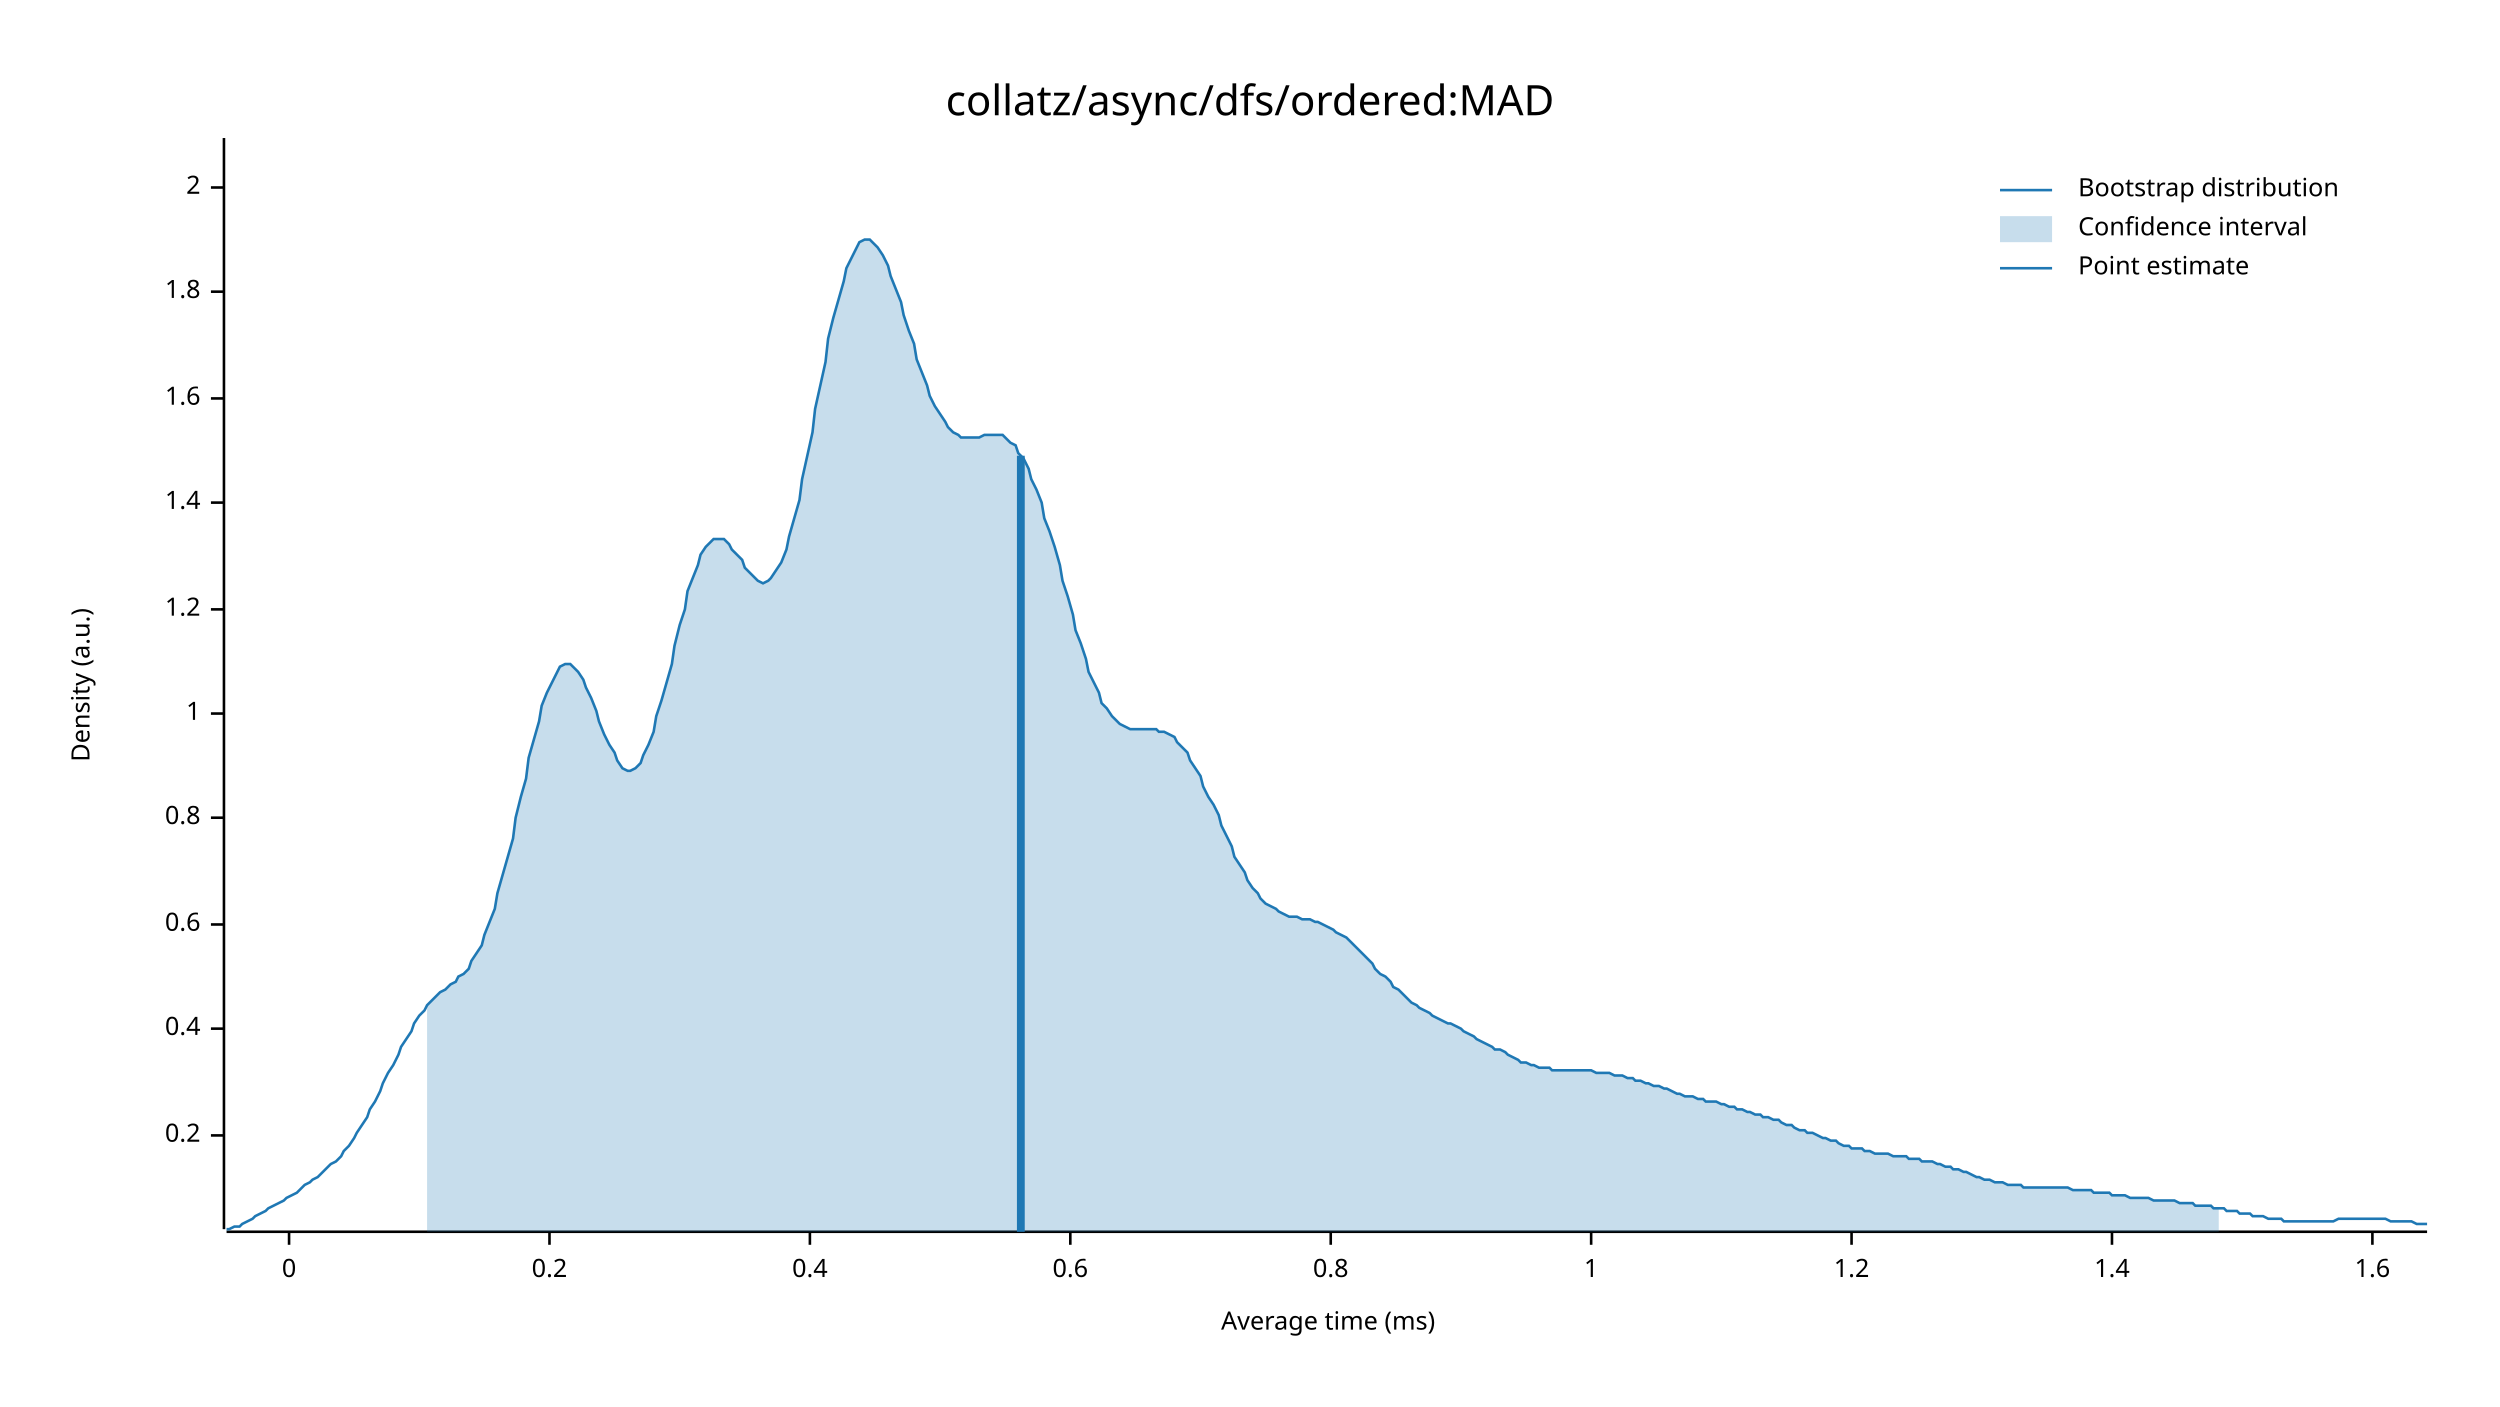
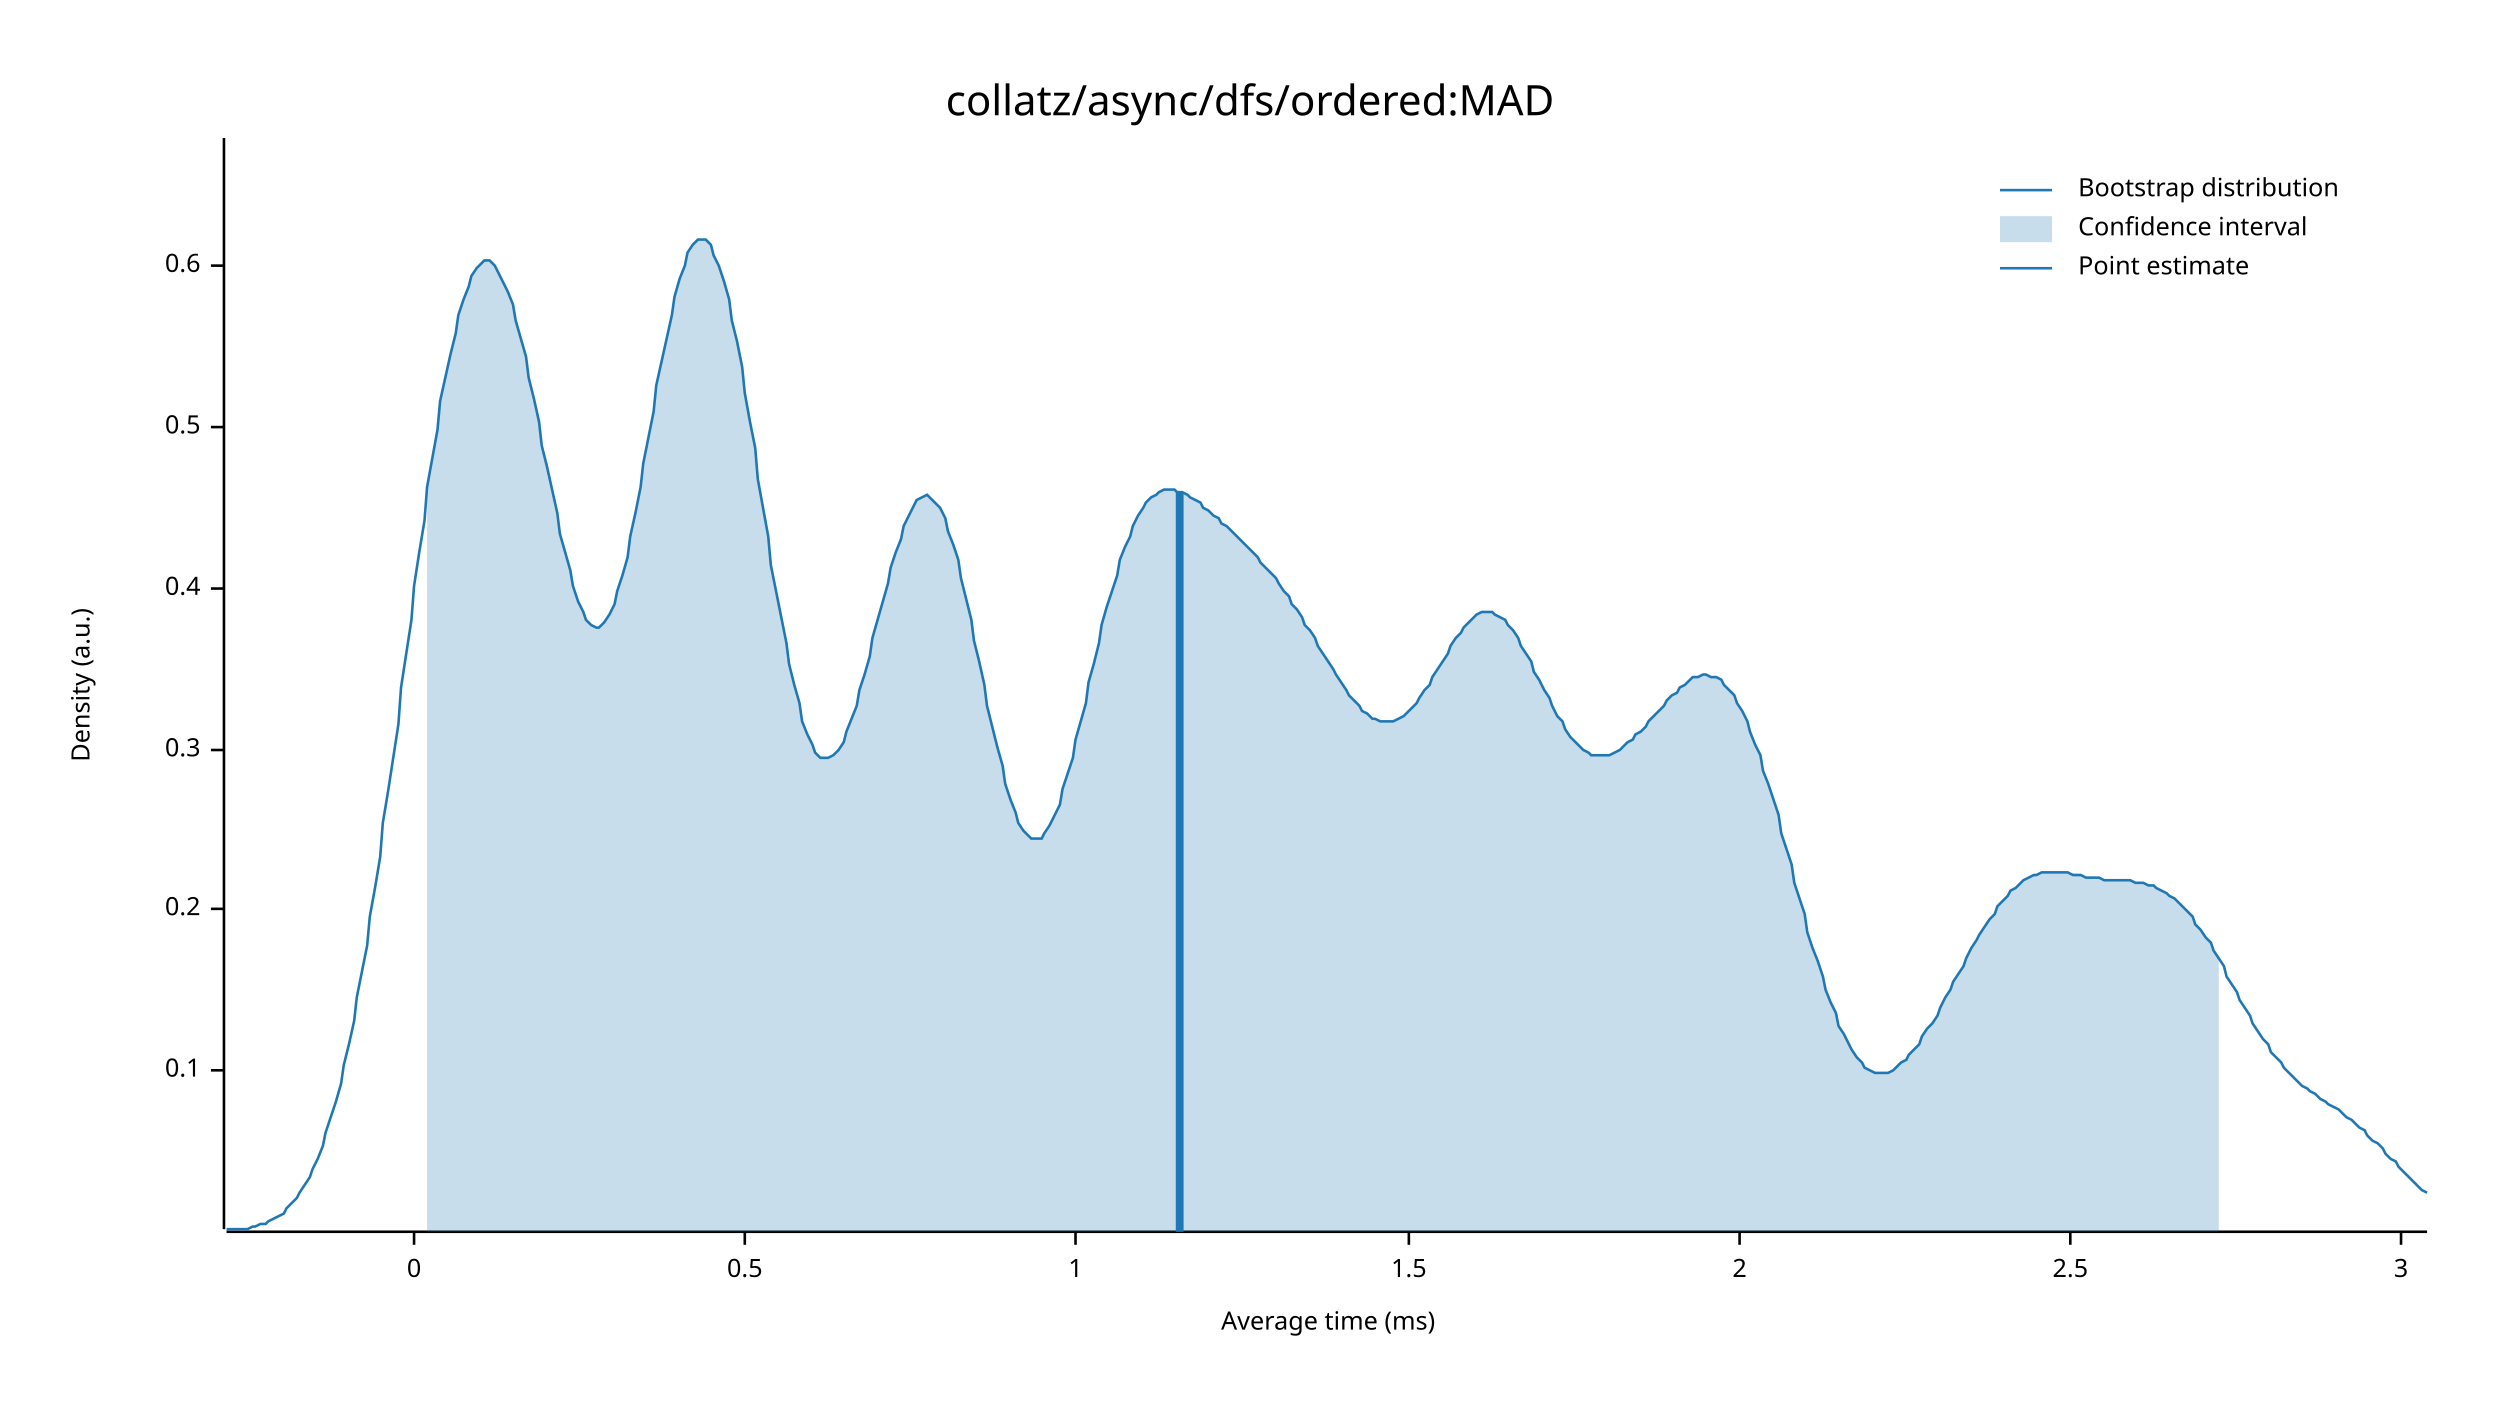
<svg xmlns="http://www.w3.org/2000/svg" width="960" height="540" viewBox="0 0 960 540">
  <text x="480" y="32" dy="0.76em" text-anchor="middle" font-family="sans-serif" font-size="16.129" opacity="1" fill="#000000">
collatz/async/dfs/ordered:MAD
</text>
  <text x="27" y="263" dy="0.76em" text-anchor="middle" font-family="sans-serif" font-size="9.677" opacity="1" fill="#000000" transform="rotate(270, 27, 263)">
Density (a.u.)
</text>
  <text x="510" y="513" dy="-0.5ex" text-anchor="middle" font-family="sans-serif" font-size="9.677" opacity="1" fill="#000000">
Average time (ms)
</text>
  <polyline fill="none" opacity="1" stroke="#000000" stroke-width="1" points="86,53 86,472 " />
-   <text x="77" y="436" dy="0.5ex" text-anchor="end" font-family="sans-serif" font-size="9.677" opacity="1" fill="#000000">
+   <text x="77" y="411" dy="0.5ex" text-anchor="end" font-family="sans-serif" font-size="9.677" opacity="1" fill="#000000">
+ 0.1
+ </text>
+   <polyline fill="none" opacity="1" stroke="#000000" stroke-width="1" points="81,411 86,411 " />
+   <text x="77" y="349" dy="0.5ex" text-anchor="end" font-family="sans-serif" font-size="9.677" opacity="1" fill="#000000">
0.2
</text>
-   <polyline fill="none" opacity="1" stroke="#000000" stroke-width="1" points="81,436 86,436 " />
-   <text x="77" y="395" dy="0.5ex" text-anchor="end" font-family="sans-serif" font-size="9.677" opacity="1" fill="#000000">
+   <polyline fill="none" opacity="1" stroke="#000000" stroke-width="1" points="81,349 86,349 " />
+   <text x="77" y="288" dy="0.5ex" text-anchor="end" font-family="sans-serif" font-size="9.677" opacity="1" fill="#000000">
+ 0.3
+ </text>
+   <polyline fill="none" opacity="1" stroke="#000000" stroke-width="1" points="81,288 86,288 " />
+   <text x="77" y="226" dy="0.5ex" text-anchor="end" font-family="sans-serif" font-size="9.677" opacity="1" fill="#000000">
0.4
</text>
-   <polyline fill="none" opacity="1" stroke="#000000" stroke-width="1" points="81,395 86,395 " />
-   <text x="77" y="355" dy="0.5ex" text-anchor="end" font-family="sans-serif" font-size="9.677" opacity="1" fill="#000000">
+   <polyline fill="none" opacity="1" stroke="#000000" stroke-width="1" points="81,226 86,226 " />
+   <text x="77" y="164" dy="0.5ex" text-anchor="end" font-family="sans-serif" font-size="9.677" opacity="1" fill="#000000">
+ 0.5
+ </text>
+   <polyline fill="none" opacity="1" stroke="#000000" stroke-width="1" points="81,164 86,164 " />
+   <text x="77" y="102" dy="0.5ex" text-anchor="end" font-family="sans-serif" font-size="9.677" opacity="1" fill="#000000">
0.6
</text>
-   <polyline fill="none" opacity="1" stroke="#000000" stroke-width="1" points="81,355 86,355 " />
-   <text x="77" y="314" dy="0.5ex" text-anchor="end" font-family="sans-serif" font-size="9.677" opacity="1" fill="#000000">
- 0.8
+   <polyline fill="none" opacity="1" stroke="#000000" stroke-width="1" points="81,102 86,102 " />
+   <polyline fill="none" opacity="1" stroke="#000000" stroke-width="1" points="87,473 932,473 " />
+   <text x="159" y="483" dy="0.76em" text-anchor="middle" font-family="sans-serif" font-size="9.677" opacity="1" fill="#000000">
+ 0
</text>
-   <polyline fill="none" opacity="1" stroke="#000000" stroke-width="1" points="81,314 86,314 " />
-   <text x="77" y="274" dy="0.5ex" text-anchor="end" font-family="sans-serif" font-size="9.677" opacity="1" fill="#000000">
+   <polyline fill="none" opacity="1" stroke="#000000" stroke-width="1" points="159,473 159,478 " />
+   <text x="286" y="483" dy="0.76em" text-anchor="middle" font-family="sans-serif" font-size="9.677" opacity="1" fill="#000000">
+ 0.5
+ </text>
+   <polyline fill="none" opacity="1" stroke="#000000" stroke-width="1" points="286,473 286,478 " />
+   <text x="413" y="483" dy="0.76em" text-anchor="middle" font-family="sans-serif" font-size="9.677" opacity="1" fill="#000000">
1
</text>
-   <polyline fill="none" opacity="1" stroke="#000000" stroke-width="1" points="81,274 86,274 " />
-   <text x="77" y="234" dy="0.5ex" text-anchor="end" font-family="sans-serif" font-size="9.677" opacity="1" fill="#000000">
- 1.2
+   <polyline fill="none" opacity="1" stroke="#000000" stroke-width="1" points="413,473 413,478 " />
+   <text x="541" y="483" dy="0.76em" text-anchor="middle" font-family="sans-serif" font-size="9.677" opacity="1" fill="#000000">
+ 1.5
</text>
-   <polyline fill="none" opacity="1" stroke="#000000" stroke-width="1" points="81,234 86,234 " />
-   <text x="77" y="193" dy="0.5ex" text-anchor="end" font-family="sans-serif" font-size="9.677" opacity="1" fill="#000000">
- 1.4
- </text>
-   <polyline fill="none" opacity="1" stroke="#000000" stroke-width="1" points="81,193 86,193 " />
-   <text x="77" y="153" dy="0.5ex" text-anchor="end" font-family="sans-serif" font-size="9.677" opacity="1" fill="#000000">
- 1.6
- </text>
-   <polyline fill="none" opacity="1" stroke="#000000" stroke-width="1" points="81,153 86,153 " />
-   <text x="77" y="112" dy="0.5ex" text-anchor="end" font-family="sans-serif" font-size="9.677" opacity="1" fill="#000000">
- 1.8
- </text>
-   <polyline fill="none" opacity="1" stroke="#000000" stroke-width="1" points="81,112 86,112 " />
-   <text x="77" y="72" dy="0.5ex" text-anchor="end" font-family="sans-serif" font-size="9.677" opacity="1" fill="#000000">
+   <polyline fill="none" opacity="1" stroke="#000000" stroke-width="1" points="541,473 541,478 " />
+   <text x="668" y="483" dy="0.76em" text-anchor="middle" font-family="sans-serif" font-size="9.677" opacity="1" fill="#000000">
2
</text>
-   <polyline fill="none" opacity="1" stroke="#000000" stroke-width="1" points="81,72 86,72 " />
-   <polyline fill="none" opacity="1" stroke="#000000" stroke-width="1" points="87,473 932,473 " />
-   <text x="111" y="483" dy="0.76em" text-anchor="middle" font-family="sans-serif" font-size="9.677" opacity="1" fill="#000000">
- 0
+   <polyline fill="none" opacity="1" stroke="#000000" stroke-width="1" points="668,473 668,478 " />
+   <text x="795" y="483" dy="0.76em" text-anchor="middle" font-family="sans-serif" font-size="9.677" opacity="1" fill="#000000">
+ 2.5
</text>
-   <polyline fill="none" opacity="1" stroke="#000000" stroke-width="1" points="111,473 111,478 " />
-   <text x="211" y="483" dy="0.76em" text-anchor="middle" font-family="sans-serif" font-size="9.677" opacity="1" fill="#000000">
- 0.2
+   <polyline fill="none" opacity="1" stroke="#000000" stroke-width="1" points="795,473 795,478 " />
+   <text x="922" y="483" dy="0.76em" text-anchor="middle" font-family="sans-serif" font-size="9.677" opacity="1" fill="#000000">
+ 3
</text>
-   <polyline fill="none" opacity="1" stroke="#000000" stroke-width="1" points="211,473 211,478 " />
-   <text x="311" y="483" dy="0.76em" text-anchor="middle" font-family="sans-serif" font-size="9.677" opacity="1" fill="#000000">
- 0.4
- </text>
-   <polyline fill="none" opacity="1" stroke="#000000" stroke-width="1" points="311,473 311,478 " />
-   <text x="411" y="483" dy="0.76em" text-anchor="middle" font-family="sans-serif" font-size="9.677" opacity="1" fill="#000000">
- 0.6
- </text>
-   <polyline fill="none" opacity="1" stroke="#000000" stroke-width="1" points="411,473 411,478 " />
-   <text x="511" y="483" dy="0.76em" text-anchor="middle" font-family="sans-serif" font-size="9.677" opacity="1" fill="#000000">
- 0.8
- </text>
-   <polyline fill="none" opacity="1" stroke="#000000" stroke-width="1" points="511,473 511,478 " />
-   <text x="611" y="483" dy="0.76em" text-anchor="middle" font-family="sans-serif" font-size="9.677" opacity="1" fill="#000000">
- 1
- </text>
-   <polyline fill="none" opacity="1" stroke="#000000" stroke-width="1" points="611,473 611,478 " />
-   <text x="711" y="483" dy="0.76em" text-anchor="middle" font-family="sans-serif" font-size="9.677" opacity="1" fill="#000000">
- 1.2
- </text>
-   <polyline fill="none" opacity="1" stroke="#000000" stroke-width="1" points="711,473 711,478 " />
-   <text x="811" y="483" dy="0.76em" text-anchor="middle" font-family="sans-serif" font-size="9.677" opacity="1" fill="#000000">
- 1.4
- </text>
-   <polyline fill="none" opacity="1" stroke="#000000" stroke-width="1" points="811,473 811,478 " />
-   <text x="911" y="483" dy="0.76em" text-anchor="middle" font-family="sans-serif" font-size="9.677" opacity="1" fill="#000000">
- 1.6
- </text>
-   <polyline fill="none" opacity="1" stroke="#000000" stroke-width="1" points="911,473 911,478 " />
-   <polyline fill="none" opacity="1" stroke="#1F78B4" stroke-width="1" points="87,472 88,472 90,471 92,471 93,470 95,469 97,468 98,467 100,466 102,465 103,464 105,463 107,462 109,461 110,460 112,459 114,458 115,457 117,455 119,454 120,453 122,452 124,450 125,449 127,447 129,446 131,444 132,442 134,440 136,437 137,435 139,432 141,429 142,426 144,423 146,419 147,416 149,412 151,409 153,405 154,402 156,399 158,396 159,393 161,390 163,388 164,386 166,384 168,382 169,381 171,380 173,378 175,377 176,375 178,374 180,372 181,369 183,366 185,363 186,359 188,354 190,349 191,343 193,336 195,329 197,322 198,314 200,306 202,299 203,291 205,284 207,277 208,271 210,266 212,262 214,258 215,256 217,255 219,255 220,256 222,258 224,261 225,264 227,268 229,273 230,277 232,282 234,286 236,289 237,292 239,295 241,296 242,296 244,295 246,293 247,290 249,286 251,281 252,275 254,269 256,262 258,255 259,248 261,240 263,234 264,227 266,222 268,217 269,213 271,210 273,208 274,207 276,207 278,207 280,209 281,211 283,213 285,215 286,218 288,220 290,222 291,223 293,224 295,223 296,222 298,219 300,216 302,211 303,206 305,199 307,192 308,184 310,175 312,166 313,157 315,148 317,139 318,130 320,122 322,115 324,108 325,103 327,99 329,95 330,93 332,92 334,92 335,93 337,95 339,98 341,102 342,106 344,111 346,116 347,121 349,127 351,132 352,138 354,143 356,148 357,152 359,156 361,159 363,162 364,164 366,166 368,167 369,168 371,168 373,168 374,168 376,168 378,167 379,167 381,167 383,167 385,167 386,168 388,170 390,171 391,174 393,176 395,180 396,184 398,188 400,193 401,199 403,204 405,210 407,217 408,223 410,229 412,236 413,242 415,247 417,253 418,258 420,262 422,266 423,270 425,272 427,275 429,277 430,278 432,279 434,280 435,280 437,280 439,280 440,280 442,280 444,280 445,281 447,281 449,282 451,283 452,285 454,287 456,289 457,292 459,295 461,298 462,302 464,306 466,309 468,313 469,317 471,321 473,325 474,329 476,332 478,335 479,338 481,341 483,343 484,345 486,347 488,348 490,349 491,350 493,351 495,352 496,352 498,352 500,353 501,353 503,353 505,354 506,354 508,355 510,356 512,357 513,358 515,359 517,360 518,361 520,363 522,365 523,366 525,368 527,370 528,372 530,374 532,375 534,377 535,379 537,380 539,382 540,383 542,385 544,386 545,387 547,388 549,389 550,390 552,391 554,392 556,393 557,393 559,394 561,395 562,396 564,397 566,398 567,399 569,400 571,401 573,402 574,403 576,403 578,404 579,405 581,406 583,407 584,408 586,408 588,409 589,409 591,410 593,410 595,410 596,411 598,411 600,411 601,411 603,411 605,411 606,411 608,411 610,411 611,411 613,412 615,412 617,412 618,412 620,413 622,413 623,413 625,414 627,414 628,415 630,415 632,416 633,416 635,417 637,417 639,418 640,418 642,419 644,420 645,420 647,421 649,421 650,421 652,422 654,422 655,423 657,423 659,423 661,424 662,424 664,425 666,425 667,426 669,426 671,427 672,427 674,428 676,428 677,429 679,429 681,430 683,430 684,431 686,432 688,432 689,433 691,434 693,434 694,435 696,435 698,436 700,437 701,437 703,438 705,438 706,439 708,440 710,440 711,441 713,441 715,441 716,442 718,442 720,443 722,443 723,443 725,443 727,444 728,444 730,444 732,444 733,445 735,445 737,445 738,446 740,446 742,446 744,447 745,447 747,448 749,448 750,449 752,449 754,450 755,450 757,451 759,452 760,452 762,453 764,453 766,454 767,454 769,454 771,455 772,455 774,455 776,455 777,456 779,456 781,456 782,456 784,456 786,456 788,456 789,456 791,456 793,456 794,456 796,457 798,457 799,457 801,457 803,457 804,458 806,458 808,458 810,458 811,459 813,459 815,459 816,459 818,460 820,460 821,460 823,460 825,460 827,461 828,461 830,461 832,461 833,461 835,461 837,462 838,462 840,462 842,462 843,463 845,463 847,463 849,463 850,464 852,464 854,464 855,465 857,465 859,465 860,466 862,466 864,466 865,467 867,467 869,467 871,468 872,468 874,468 876,468 877,469 879,469 881,469 882,469 884,469 886,469 887,469 889,469 891,469 893,469 894,469 896,469 898,468 899,468 901,468 903,468 904,468 906,468 908,468 909,468 911,468 913,468 915,468 916,468 918,469 920,469 921,469 923,469 925,469 926,469 928,470 930,470 932,470 " />
-   <polygon opacity="0.25" fill="#1F78B4" points="164,386 166,384 168,382 169,381 171,380 173,378 175,377 176,375 178,374 180,372 181,369 183,366 185,363 186,359 188,354 190,349 191,343 193,336 195,329 197,322 198,314 200,306 202,299 203,291 205,284 207,277 208,271 210,266 212,262 214,258 215,256 217,255 219,255 220,256 222,258 224,261 225,264 227,268 229,273 230,277 232,282 234,286 236,289 237,292 239,295 241,296 242,296 244,295 246,293 247,290 249,286 251,281 252,275 254,269 256,262 258,255 259,248 261,240 263,234 264,227 266,222 268,217 269,213 271,210 273,208 274,207 276,207 278,207 280,209 281,211 283,213 285,215 286,218 288,220 290,222 291,223 293,224 295,223 296,222 298,219 300,216 302,211 303,206 305,199 307,192 308,184 310,175 312,166 313,157 315,148 317,139 318,130 320,122 322,115 324,108 325,103 327,99 329,95 330,93 332,92 334,92 335,93 337,95 339,98 341,102 342,106 344,111 346,116 347,121 349,127 351,132 352,138 354,143 356,148 357,152 359,156 361,159 363,162 364,164 366,166 368,167 369,168 371,168 373,168 374,168 376,168 378,167 379,167 381,167 383,167 385,167 386,168 388,170 390,171 391,174 393,176 395,180 396,184 398,188 400,193 401,199 403,204 405,210 407,217 408,223 410,229 412,236 413,242 415,247 417,253 418,258 420,262 422,266 423,270 425,272 427,275 429,277 430,278 432,279 434,280 435,280 437,280 439,280 440,280 442,280 444,280 445,281 447,281 449,282 451,283 452,285 454,287 456,289 457,292 459,295 461,298 462,302 464,306 466,309 468,313 469,317 471,321 473,325 474,329 476,332 478,335 479,338 481,341 483,343 484,345 486,347 488,348 490,349 491,350 493,351 495,352 496,352 498,352 500,353 501,353 503,353 505,354 506,354 508,355 510,356 512,357 513,358 515,359 517,360 518,361 520,363 522,365 523,366 525,368 527,370 528,372 530,374 532,375 534,377 535,379 537,380 539,382 540,383 542,385 544,386 545,387 547,388 549,389 550,390 552,391 554,392 556,393 557,393 559,394 561,395 562,396 564,397 566,398 567,399 569,400 571,401 573,402 574,403 576,403 578,404 579,405 581,406 583,407 584,408 586,408 588,409 589,409 591,410 593,410 595,410 596,411 598,411 600,411 601,411 603,411 605,411 606,411 608,411 610,411 611,411 613,412 615,412 617,412 618,412 620,413 622,413 623,413 625,414 627,414 628,415 630,415 632,416 633,416 635,417 637,417 639,418 640,418 642,419 644,420 645,420 647,421 649,421 650,421 652,422 654,422 655,423 657,423 659,423 661,424 662,424 664,425 666,425 667,426 669,426 671,427 672,427 674,428 676,428 677,429 679,429 681,430 683,430 684,431 686,432 688,432 689,433 691,434 693,434 694,435 696,435 698,436 700,437 701,437 703,438 705,438 706,439 708,440 710,440 711,441 713,441 715,441 716,442 718,442 720,443 722,443 723,443 725,443 727,444 728,444 730,444 732,444 733,445 735,445 737,445 738,446 740,446 742,446 744,447 745,447 747,448 749,448 750,449 752,449 754,450 755,450 757,451 759,452 760,452 762,453 764,453 766,454 767,454 769,454 771,455 772,455 774,455 776,455 777,456 779,456 781,456 782,456 784,456 786,456 788,456 789,456 791,456 793,456 794,456 796,457 798,457 799,457 801,457 803,457 804,458 806,458 808,458 810,458 811,459 813,459 815,459 816,459 818,460 820,460 821,460 823,460 825,460 827,461 828,461 830,461 832,461 833,461 835,461 837,462 838,462 840,462 842,462 843,463 845,463 847,463 849,463 850,464 852,464 852,473 164,473 " />
-   <polyline fill="none" opacity="1" stroke="#1F78B4" stroke-width="3" points="392,473 392,175 " />
+   <polyline fill="none" opacity="1" stroke="#000000" stroke-width="1" points="922,473 922,478 " />
+   <polyline fill="none" opacity="1" stroke="#1F78B4" stroke-width="1" points="87,472 88,472 90,472 92,472 93,472 95,472 97,471 98,471 100,470 102,470 103,469 105,468 107,467 109,466 110,464 112,462 114,460 115,458 117,455 119,452 120,449 122,445 124,440 125,435 127,429 129,423 131,416 132,409 134,401 136,392 137,383 139,373 141,363 142,352 144,341 146,329 147,316 149,304 151,291 153,278 154,264 156,251 158,238 159,225 161,212 163,200 164,187 166,176 168,165 169,154 171,145 173,136 175,128 176,121 178,115 180,110 181,106 183,103 185,101 186,100 188,100 190,102 191,104 193,108 195,112 197,117 198,123 200,130 202,137 203,145 205,153 207,162 208,171 210,179 212,188 214,197 215,205 217,212 219,219 220,225 222,231 224,235 225,238 227,240 229,241 230,241 232,239 234,236 236,232 237,227 239,221 241,214 242,206 244,197 246,187 247,178 249,168 251,158 252,148 254,139 256,130 258,121 259,114 261,107 263,102 264,97 266,94 268,92 269,92 271,92 273,94 274,98 276,102 278,108 280,115 281,123 283,131 285,141 286,151 288,162 290,172 291,184 293,195 295,206 296,217 298,227 300,237 302,247 303,255 305,263 307,270 308,277 310,282 312,286 313,289 315,291 317,291 318,291 320,290 322,288 324,285 325,281 327,276 329,271 330,265 332,259 334,252 335,245 337,238 339,231 341,224 342,218 344,212 346,207 347,202 349,198 351,194 352,192 354,191 356,190 357,191 359,193 361,195 363,199 364,204 366,209 368,215 369,222 371,230 373,238 374,246 376,254 378,263 379,271 381,279 383,287 385,294 386,301 388,307 390,312 391,316 393,319 395,321 396,322 398,322 400,322 401,320 403,317 405,313 407,309 408,303 410,297 412,291 413,284 415,277 417,270 418,262 420,255 422,247 423,240 425,233 427,227 429,221 430,215 432,210 434,206 435,202 437,198 439,195 440,193 442,191 444,190 445,189 447,188 449,188 451,188 452,189 454,189 456,190 457,191 459,192 461,193 462,195 464,196 466,198 468,199 469,201 471,202 473,204 474,205 476,207 478,209 479,210 481,212 483,214 484,216 486,218 488,220 490,222 491,224 493,227 495,229 496,232 498,234 500,237 501,240 503,242 505,245 506,248 508,251 510,254 512,257 513,259 515,262 517,265 518,267 520,269 522,271 523,273 525,274 527,276 528,276 530,277 532,277 534,277 535,277 537,276 539,275 540,274 542,272 544,270 545,268 547,265 549,263 550,260 552,257 554,254 556,251 557,248 559,245 561,243 562,241 564,239 566,237 567,236 569,235 571,235 573,235 574,236 576,237 578,238 579,240 581,242 583,245 584,248 586,251 588,254 589,258 591,261 593,265 595,268 596,271 598,275 600,277 601,280 603,283 605,285 606,286 608,288 610,289 611,290 613,290 615,290 617,290 618,290 620,289 622,288 623,287 625,285 627,284 628,282 630,281 632,279 633,277 635,275 637,273 639,271 640,269 642,267 644,266 645,264 647,263 649,261 650,260 652,260 654,259 655,259 657,260 659,260 661,261 662,263 664,265 666,267 667,270 669,273 671,277 672,281 674,286 676,290 677,296 679,301 681,307 683,313 684,320 686,326 688,332 689,339 691,345 693,351 694,358 696,364 698,369 700,375 701,380 703,385 705,389 706,394 708,397 710,401 711,403 713,406 715,408 716,410 718,411 720,412 722,412 723,412 725,412 727,411 728,410 730,408 732,407 733,405 735,403 737,401 738,398 740,395 742,393 744,390 745,387 747,383 749,380 750,377 752,374 754,371 755,368 757,364 759,361 760,359 762,356 764,353 766,351 767,348 769,346 771,344 772,342 774,341 776,339 777,338 779,337 781,336 782,336 784,335 786,335 788,335 789,335 791,335 793,335 794,335 796,336 798,336 799,336 801,337 803,337 804,337 806,337 808,338 810,338 811,338 813,338 815,338 816,338 818,338 820,339 821,339 823,339 825,340 827,340 828,341 830,342 832,343 833,344 835,345 837,347 838,348 840,350 842,352 843,355 845,357 847,360 849,362 850,365 852,368 854,371 855,375 857,378 859,381 860,384 862,387 864,390 865,393 867,396 869,399 871,401 872,404 874,406 876,408 877,410 879,412 881,414 882,415 884,417 886,418 887,419 889,420 891,422 893,423 894,424 896,425 898,426 899,427 901,429 903,430 904,431 906,433 908,434 909,436 911,438 913,439 915,441 916,443 918,445 920,446 921,448 923,450 925,452 926,453 928,455 930,457 932,458 " />
+   <polygon opacity="0.25" fill="#1F78B4" points="164,187 166,176 168,165 169,154 171,145 173,136 175,128 176,121 178,115 180,110 181,106 183,103 185,101 186,100 188,100 190,102 191,104 193,108 195,112 197,117 198,123 200,130 202,137 203,145 205,153 207,162 208,171 210,179 212,188 214,197 215,205 217,212 219,219 220,225 222,231 224,235 225,238 227,240 229,241 230,241 232,239 234,236 236,232 237,227 239,221 241,214 242,206 244,197 246,187 247,178 249,168 251,158 252,148 254,139 256,130 258,121 259,114 261,107 263,102 264,97 266,94 268,92 269,92 271,92 273,94 274,98 276,102 278,108 280,115 281,123 283,131 285,141 286,151 288,162 290,172 291,184 293,195 295,206 296,217 298,227 300,237 302,247 303,255 305,263 307,270 308,277 310,282 312,286 313,289 315,291 317,291 318,291 320,290 322,288 324,285 325,281 327,276 329,271 330,265 332,259 334,252 335,245 337,238 339,231 341,224 342,218 344,212 346,207 347,202 349,198 351,194 352,192 354,191 356,190 357,191 359,193 361,195 363,199 364,204 366,209 368,215 369,222 371,230 373,238 374,246 376,254 378,263 379,271 381,279 383,287 385,294 386,301 388,307 390,312 391,316 393,319 395,321 396,322 398,322 400,322 401,320 403,317 405,313 407,309 408,303 410,297 412,291 413,284 415,277 417,270 418,262 420,255 422,247 423,240 425,233 427,227 429,221 430,215 432,210 434,206 435,202 437,198 439,195 440,193 442,191 444,190 445,189 447,188 449,188 451,188 452,189 454,189 456,190 457,191 459,192 461,193 462,195 464,196 466,198 468,199 469,201 471,202 473,204 474,205 476,207 478,209 479,210 481,212 483,214 484,216 486,218 488,220 490,222 491,224 493,227 495,229 496,232 498,234 500,237 501,240 503,242 505,245 506,248 508,251 510,254 512,257 513,259 515,262 517,265 518,267 520,269 522,271 523,273 525,274 527,276 528,276 530,277 532,277 534,277 535,277 537,276 539,275 540,274 542,272 544,270 545,268 547,265 549,263 550,260 552,257 554,254 556,251 557,248 559,245 561,243 562,241 564,239 566,237 567,236 569,235 571,235 573,235 574,236 576,237 578,238 579,240 581,242 583,245 584,248 586,251 588,254 589,258 591,261 593,265 595,268 596,271 598,275 600,277 601,280 603,283 605,285 606,286 608,288 610,289 611,290 613,290 615,290 617,290 618,290 620,289 622,288 623,287 625,285 627,284 628,282 630,281 632,279 633,277 635,275 637,273 639,271 640,269 642,267 644,266 645,264 647,263 649,261 650,260 652,260 654,259 655,259 657,260 659,260 661,261 662,263 664,265 666,267 667,270 669,273 671,277 672,281 674,286 676,290 677,296 679,301 681,307 683,313 684,320 686,326 688,332 689,339 691,345 693,351 694,358 696,364 698,369 700,375 701,380 703,385 705,389 706,394 708,397 710,401 711,403 713,406 715,408 716,410 718,411 720,412 722,412 723,412 725,412 727,411 728,410 730,408 732,407 733,405 735,403 737,401 738,398 740,395 742,393 744,390 745,387 747,383 749,380 750,377 752,374 754,371 755,368 757,364 759,361 760,359 762,356 764,353 766,351 767,348 769,346 771,344 772,342 774,341 776,339 777,338 779,337 781,336 782,336 784,335 786,335 788,335 789,335 791,335 793,335 794,335 796,336 798,336 799,336 801,337 803,337 804,337 806,337 808,338 810,338 811,338 813,338 815,338 816,338 818,338 820,339 821,339 823,339 825,340 827,340 828,341 830,342 832,343 833,344 835,345 837,347 838,348 840,350 842,352 843,355 845,357 847,360 849,362 850,365 852,368 852,473 164,473 " />
+   <polyline fill="none" opacity="1" stroke="#1F78B4" stroke-width="3" points="453,473 453,189 " />
  <text x="798" y="68" dy="0.76em" text-anchor="start" font-family="sans-serif" font-size="9.677" opacity="1" fill="#000000">
Bootstrap distribution
</text>
  <text x="798" y="83" dy="0.76em" text-anchor="start" font-family="sans-serif" font-size="9.677" opacity="1" fill="#000000">
Confidence interval
</text>
  <text x="798" y="98" dy="0.76em" text-anchor="start" font-family="sans-serif" font-size="9.677" opacity="1" fill="#000000">
Point estimate
</text>
  <polyline fill="none" opacity="1" stroke="#1F78B4" stroke-width="1" points="768,73 788,73 " />
  <rect x="768" y="83" width="20" height="10" opacity="0.25" fill="#1F78B4" stroke="none" />
  <polyline fill="none" opacity="1" stroke="#1F78B4" stroke-width="1" points="768,103 788,103 " />
</svg>
